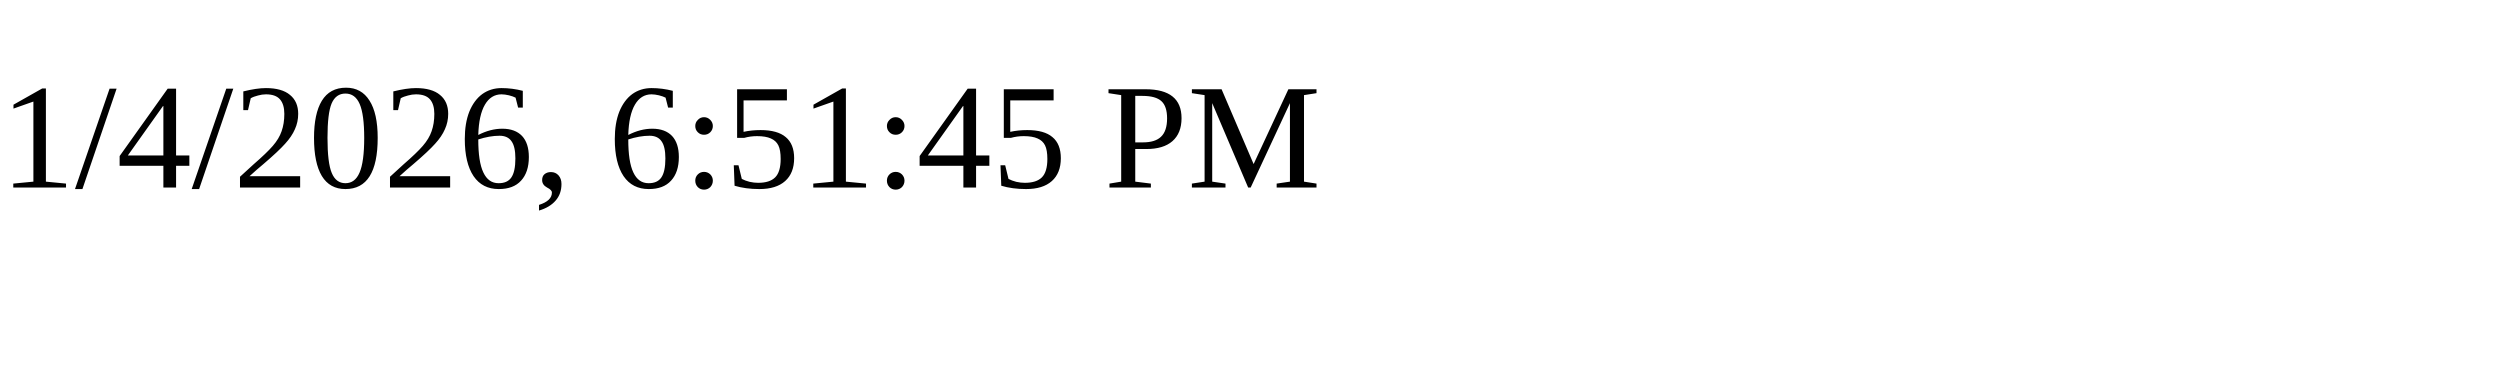
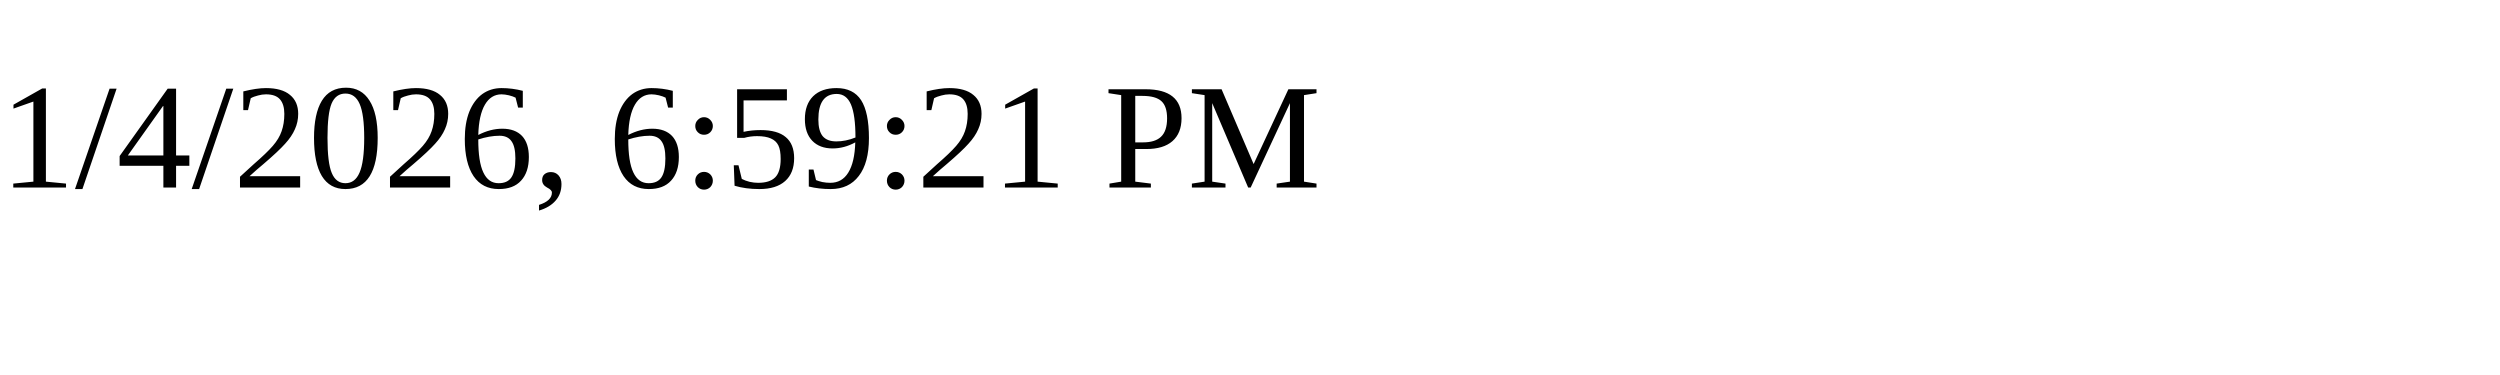
<svg xmlns="http://www.w3.org/2000/svg" height="30" width="200">
-   <text x="0" y="15">1/4/2026, 6:51:45 PM</text>
+   <text x="0" y="15">1/4/2026, 6:59:21 PM</text>
</svg>
